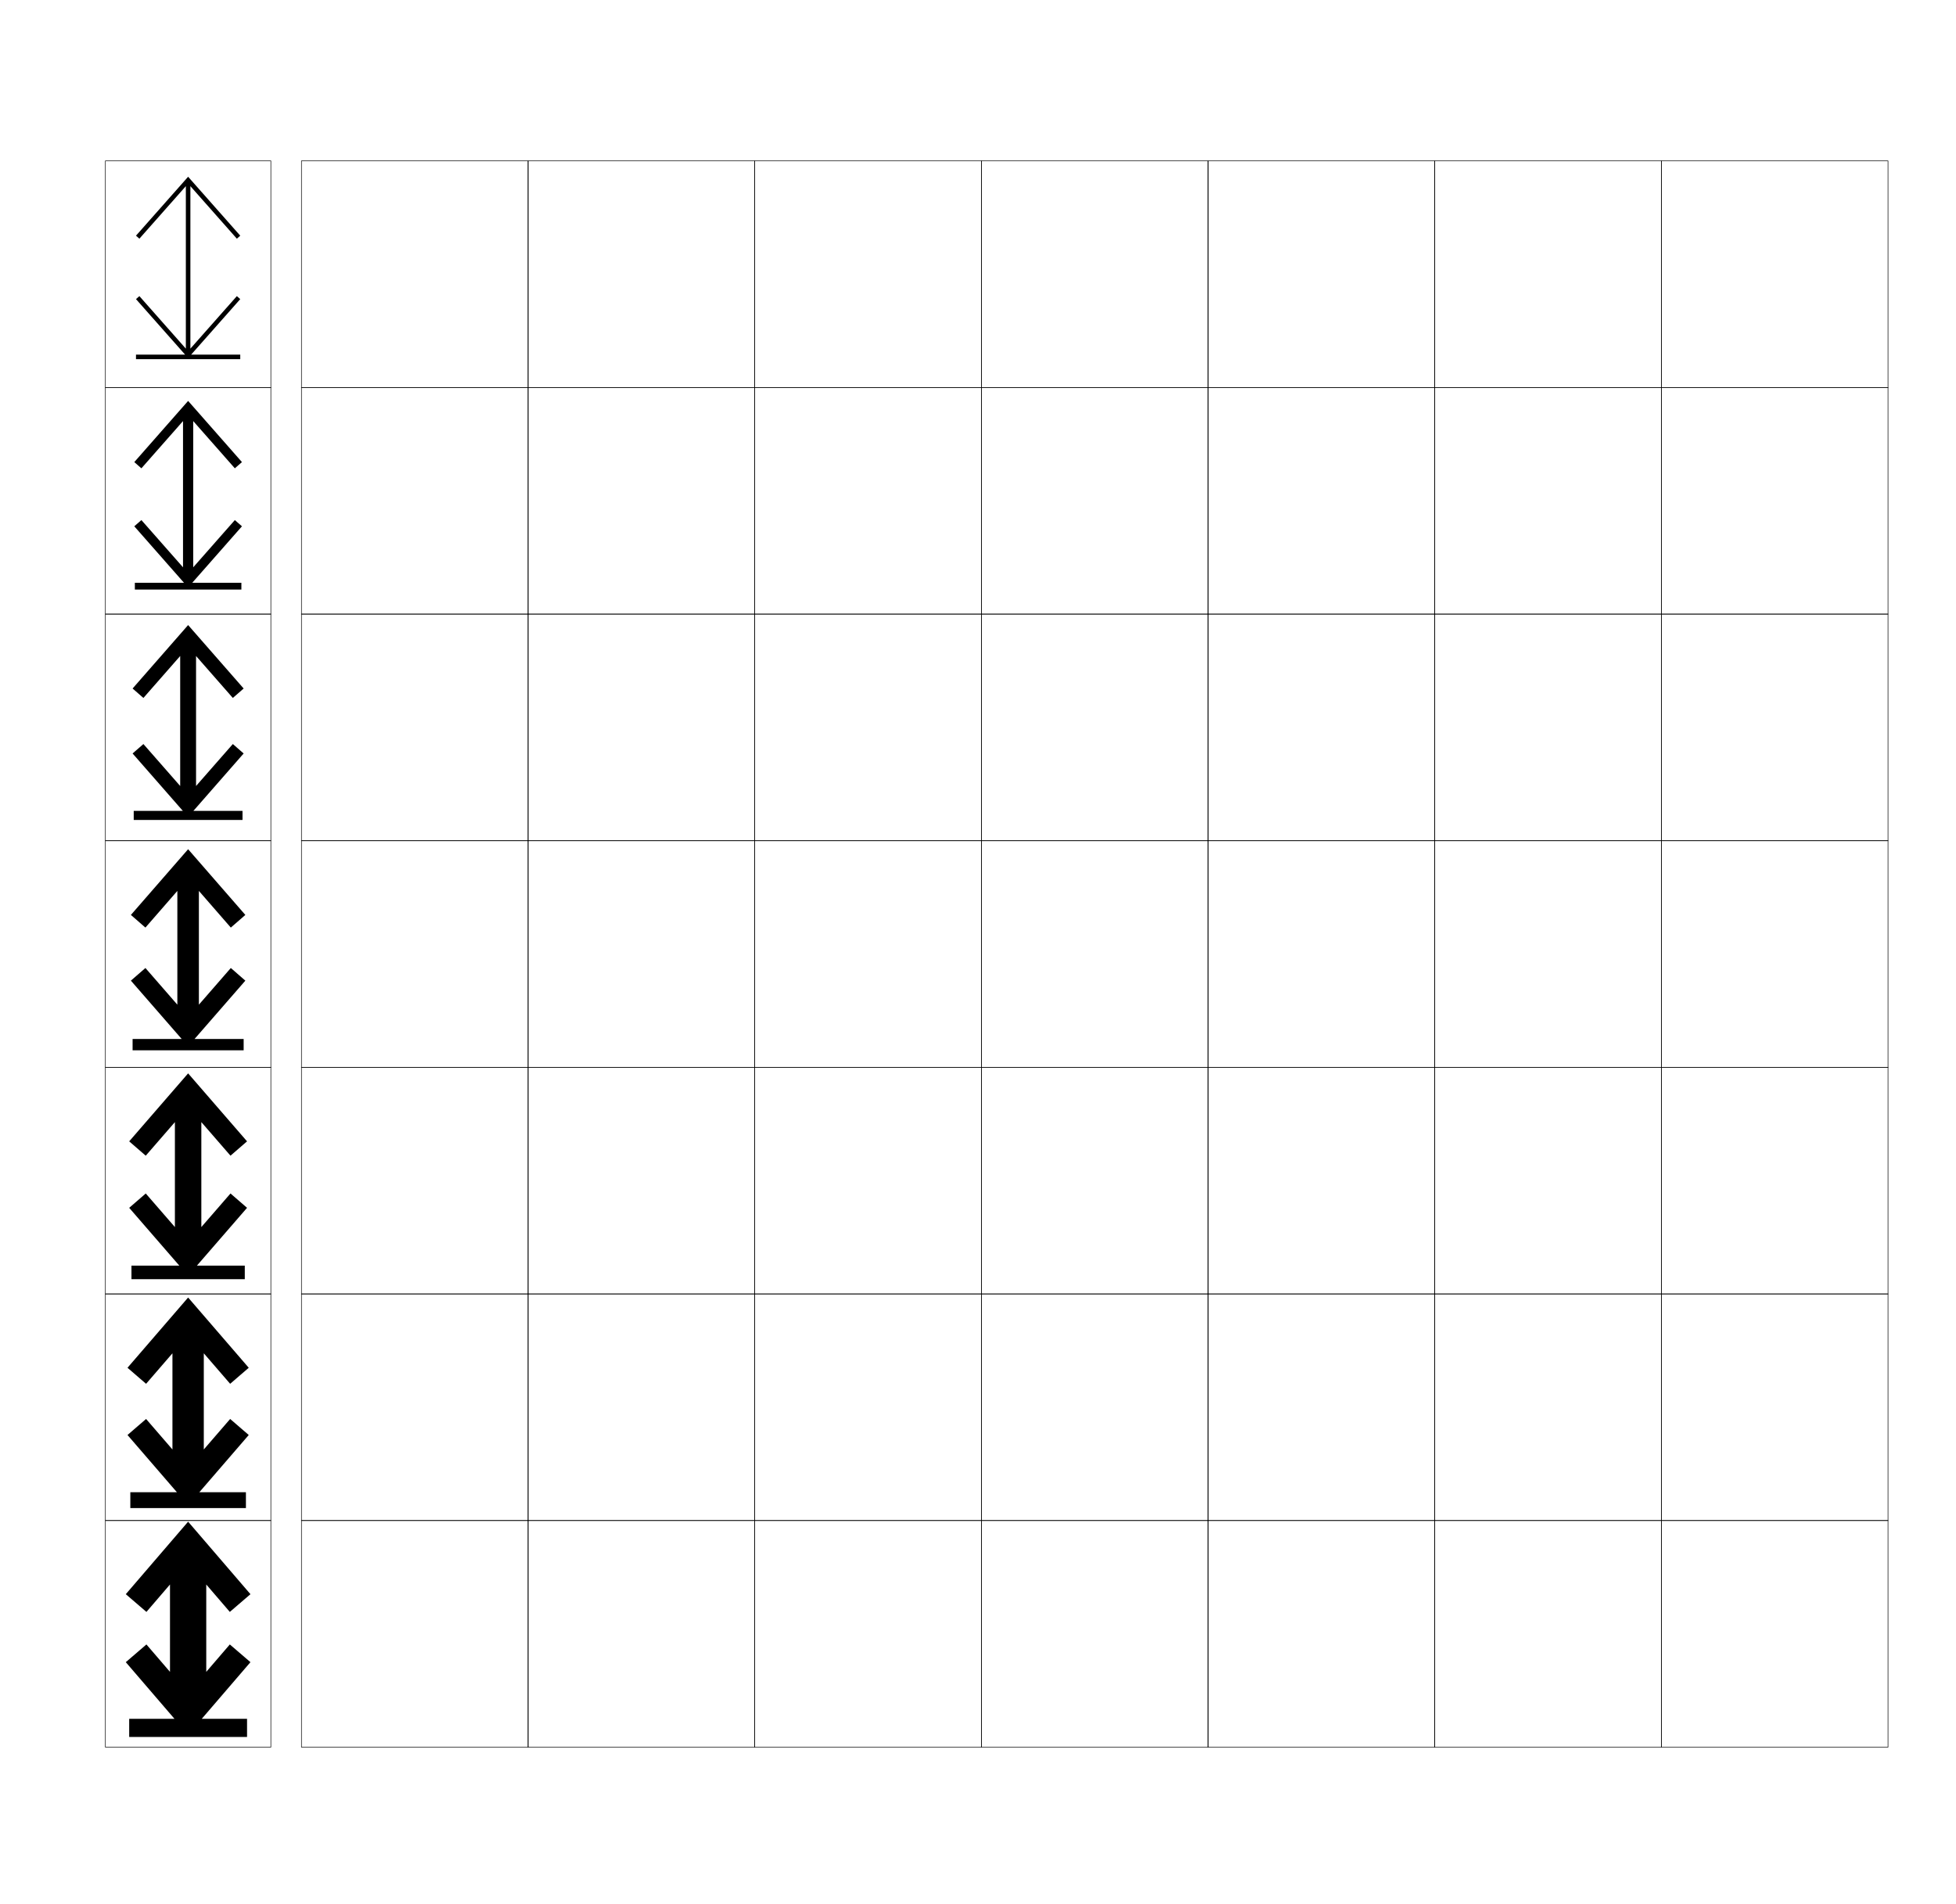
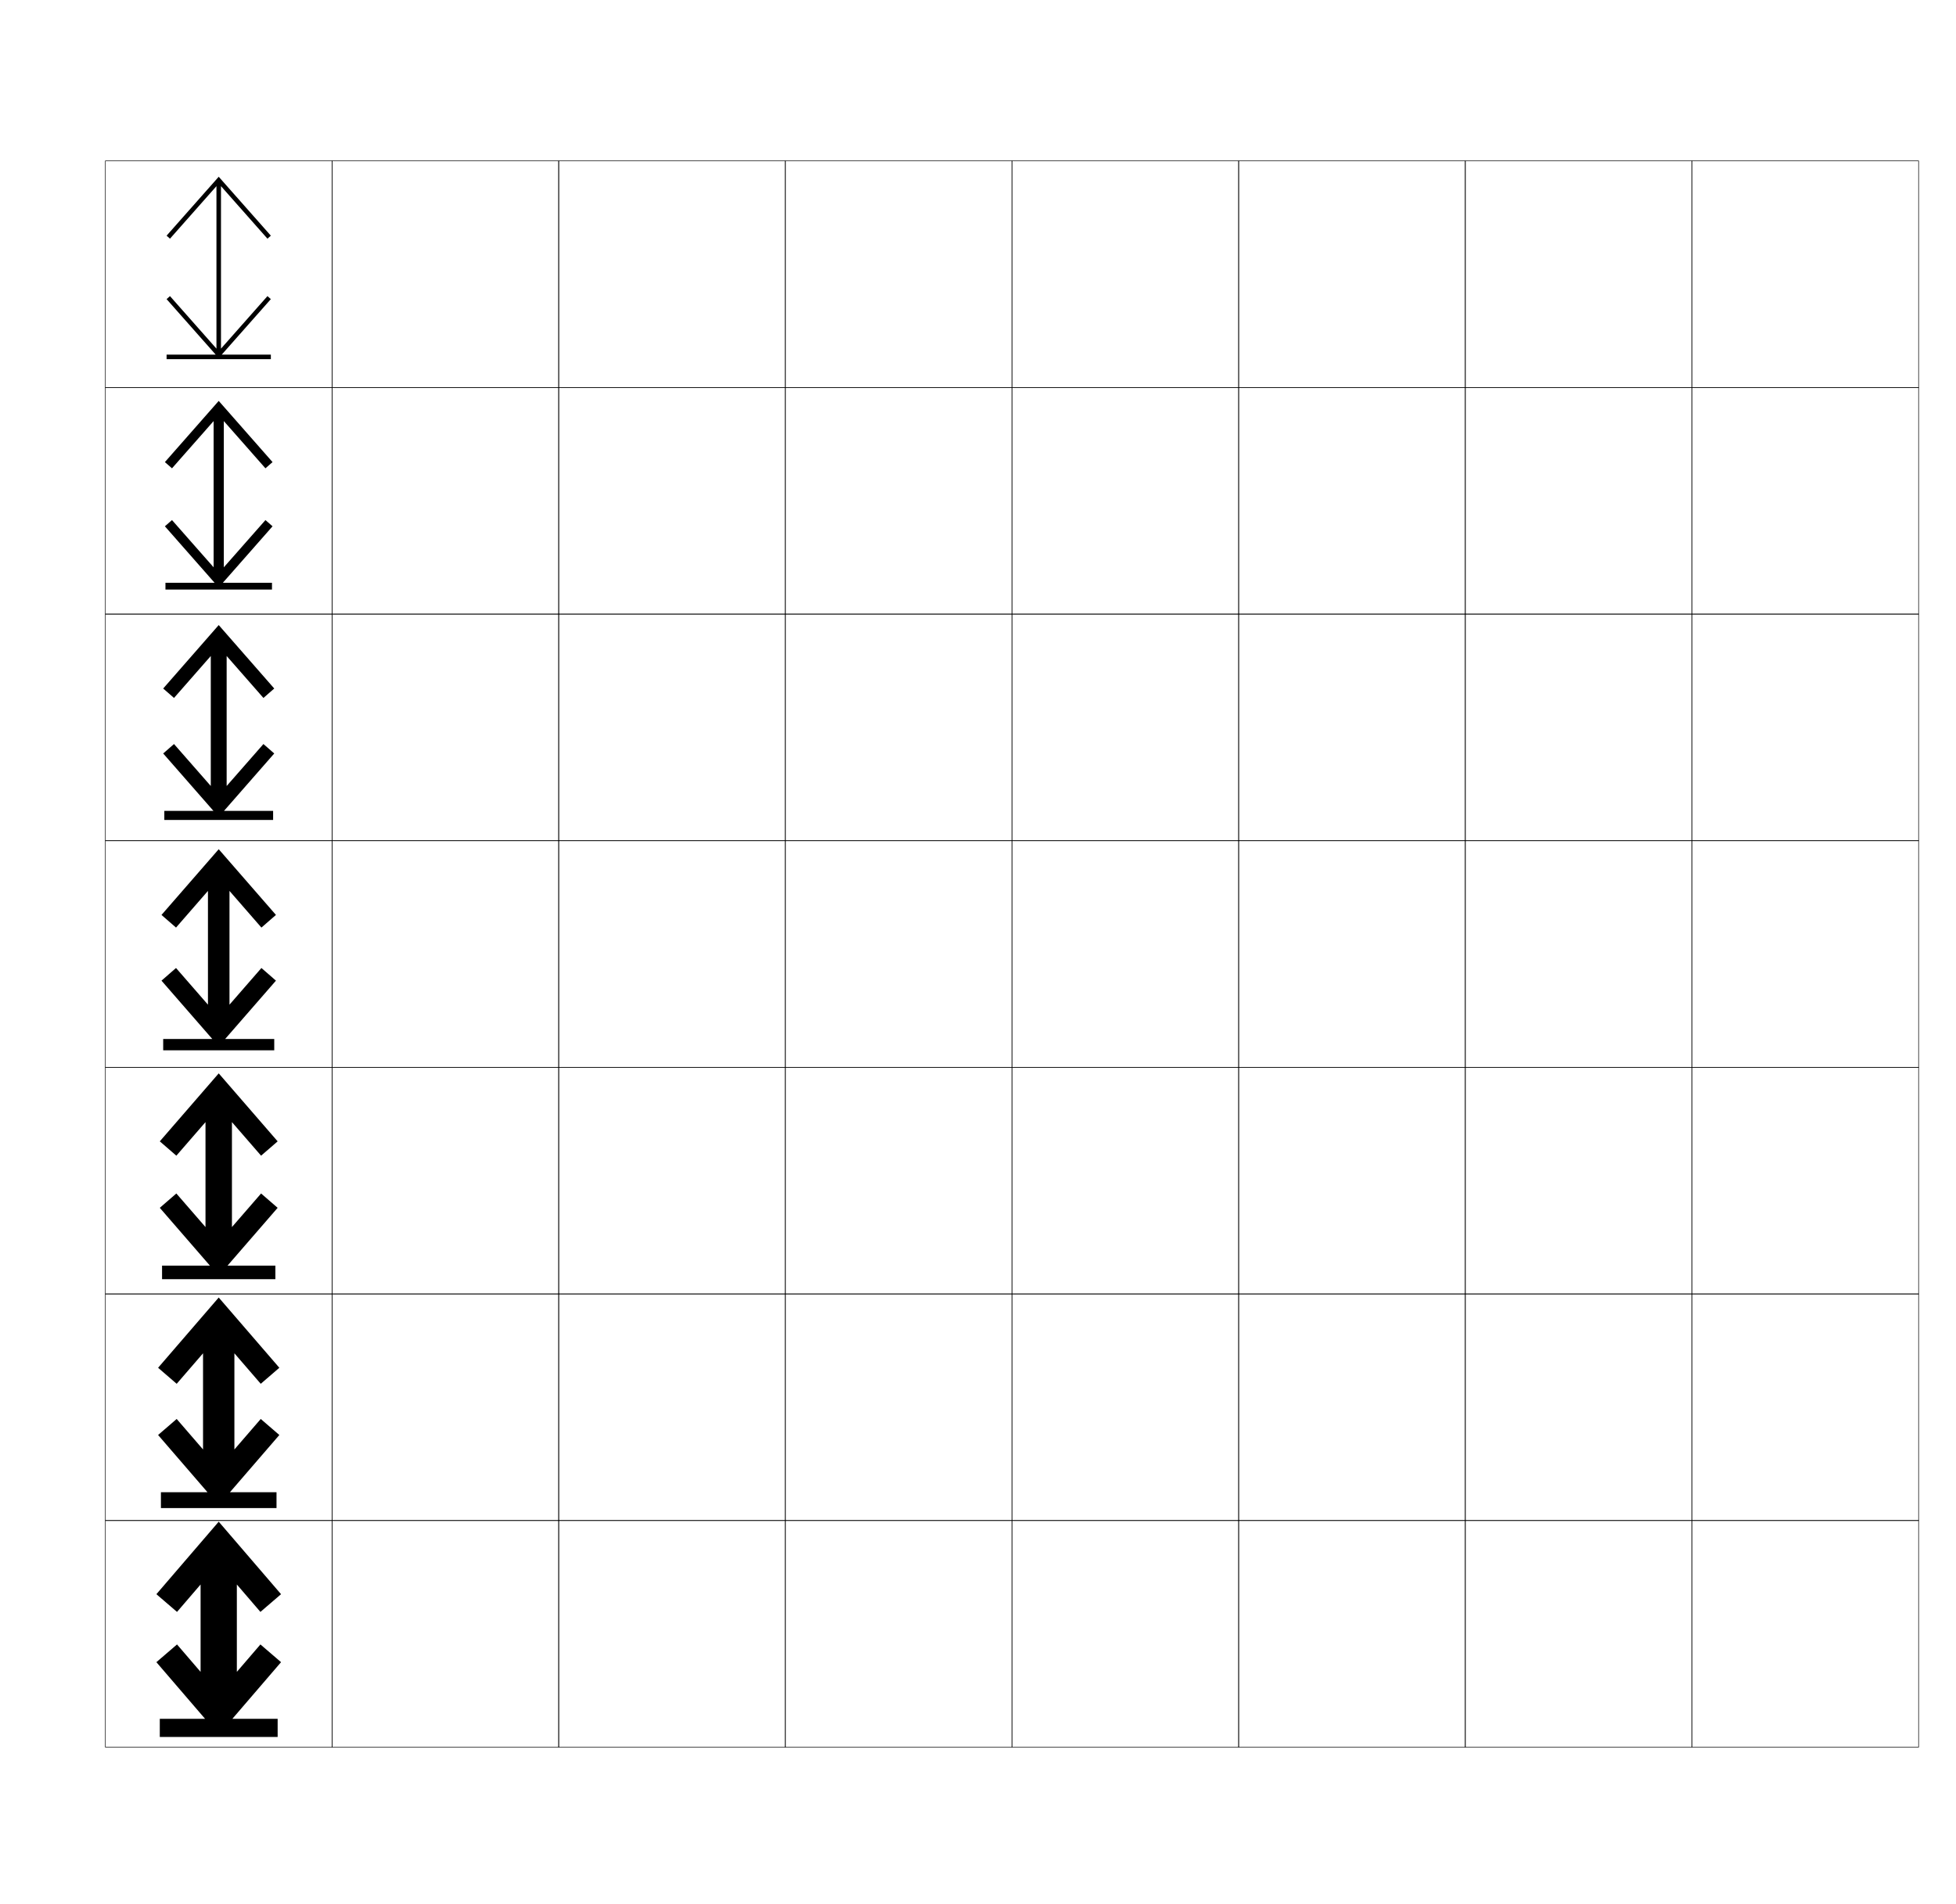
<svg xmlns="http://www.w3.org/2000/svg" version="1.1" id="glyphs" x="0px" y="0px" width="863px" height="840px" viewBox="0 0 863 840" enable-background="new 0 0 863 840" xml:space="preserve">
  <g>
-     <rect x="46.5" y="71" fill="none" stroke="#000000" stroke-width="0.25" width="73" height="100" />
-     <rect x="133" y="71" fill="none" stroke="#000000" stroke-width="0.25" width="100" height="100" />
-     <rect x="46.5" y="171" fill="none" stroke="#000000" stroke-width="0.25" width="73" height="100" />
-     <rect x="133" y="171" fill="none" stroke="#000000" stroke-width="0.25" width="100" height="100" />
-     <rect x="46.5" y="271" fill="none" stroke="#000000" stroke-width="0.25" width="73" height="100" />
-     <rect x="133" y="271" fill="none" stroke="#000000" stroke-width="0.25" width="100" height="100" />
-     <rect x="46.5" y="371" fill="none" stroke="#000000" stroke-width="0.25" width="73" height="100" />
-     <rect x="133" y="371" fill="none" stroke="#000000" stroke-width="0.25" width="100" height="100" />
-     <rect x="46.5" y="471" fill="none" stroke="#000000" stroke-width="0.25" width="73" height="100" />
-     <rect x="133" y="471" fill="none" stroke="#000000" stroke-width="0.25" width="100" height="100" />
-     <rect x="46.5" y="571" fill="none" stroke="#000000" stroke-width="0.25" width="73" height="100" />
-     <rect x="133" y="571" fill="none" stroke="#000000" stroke-width="0.25" width="100" height="100" />
-     <rect x="46.5" y="671" fill="none" stroke="#000000" stroke-width="0.25" width="73" height="100" />
-     <rect x="133" y="671" fill="none" stroke="#000000" stroke-width="0.25" width="100" height="100" />
-     <rect x="633" y="71" fill="none" stroke="#000000" stroke-width="0.25" width="100" height="100" />
-     <rect x="733" y="71" fill="none" stroke="#000000" stroke-width="0.25" width="100" height="100" />
-     <rect x="633" y="171" fill="none" stroke="#000000" stroke-width="0.25" width="100" height="100" />
-     <rect x="733" y="171" fill="none" stroke="#000000" stroke-width="0.25" width="100" height="100" />
-     <rect x="633" y="271" fill="none" stroke="#000000" stroke-width="0.25" width="100" height="100" />
-     <rect x="733" y="271" fill="none" stroke="#000000" stroke-width="0.25" width="100" height="100" />
-     <rect x="633" y="371" fill="none" stroke="#000000" stroke-width="0.25" width="100" height="100" />
-     <rect x="733" y="371" fill="none" stroke="#000000" stroke-width="0.25" width="100" height="100" />
-     <rect x="633" y="471" fill="none" stroke="#000000" stroke-width="0.25" width="100" height="100" />
-     <rect x="733" y="471" fill="none" stroke="#000000" stroke-width="0.25" width="100" height="100" />
-     <rect x="633" y="571" fill="none" stroke="#000000" stroke-width="0.25" width="100" height="100" />
-     <rect x="733" y="571" fill="none" stroke="#000000" stroke-width="0.25" width="100" height="100" />
-     <rect x="633" y="671" fill="none" stroke="#000000" stroke-width="0.25" width="100" height="100" />
-     <rect x="733" y="671" fill="none" stroke="#000000" stroke-width="0.25" width="100" height="100" />
-     <rect x="233" y="71" fill="none" stroke="#000000" stroke-width="0.25" width="100" height="100" />
-     <rect x="333" y="71" fill="none" stroke="#000000" stroke-width="0.25" width="100" height="100" />
-     <rect x="433" y="71" fill="none" stroke="#000000" stroke-width="0.25" width="100" height="100" />
-     <rect x="533" y="71" fill="none" stroke="#000000" stroke-width="0.25" width="100" height="100" />
-     <rect x="233" y="171" fill="none" stroke="#000000" stroke-width="0.25" width="100" height="100" />
-     <rect x="333" y="171" fill="none" stroke="#000000" stroke-width="0.25" width="100" height="100" />
-     <rect x="433" y="171" fill="none" stroke="#000000" stroke-width="0.25" width="100" height="100" />
-     <rect x="533" y="171" fill="none" stroke="#000000" stroke-width="0.25" width="100" height="100" />
-     <rect x="233" y="271" fill="none" stroke="#000000" stroke-width="0.25" width="100" height="100" />
-     <rect x="333" y="271" fill="none" stroke="#000000" stroke-width="0.25" width="100" height="100" />
-     <rect x="433" y="271" fill="none" stroke="#000000" stroke-width="0.25" width="100" height="100" />
-     <rect x="533" y="271" fill="none" stroke="#000000" stroke-width="0.25" width="100" height="100" />
-     <rect x="233" y="371" fill="none" stroke="#000000" stroke-width="0.25" width="100" height="100" />
-     <rect x="333" y="371" fill="none" stroke="#000000" stroke-width="0.25" width="100" height="100" />
-     <rect x="433" y="371" fill="none" stroke="#000000" stroke-width="0.25" width="100" height="100" />
-     <rect x="533" y="371" fill="none" stroke="#000000" stroke-width="0.25" width="100" height="100" />
-     <rect x="233" y="471" fill="none" stroke="#000000" stroke-width="0.25" width="100" height="100" />
-     <rect x="333" y="471" fill="none" stroke="#000000" stroke-width="0.25" width="100" height="100" />
-     <rect x="433" y="471" fill="none" stroke="#000000" stroke-width="0.25" width="100" height="100" />
-     <rect x="533" y="471" fill="none" stroke="#000000" stroke-width="0.25" width="100" height="100" />
-     <rect x="233" y="571" fill="none" stroke="#000000" stroke-width="0.25" width="100" height="100" />
-     <rect x="333" y="571" fill="none" stroke="#000000" stroke-width="0.25" width="100" height="100" />
-     <rect x="433" y="571" fill="none" stroke="#000000" stroke-width="0.25" width="100" height="100" />
-     <rect x="533" y="571" fill="none" stroke="#000000" stroke-width="0.25" width="100" height="100" />
-     <rect x="233" y="671" fill="none" stroke="#000000" stroke-width="0.25" width="100" height="100" />
-     <rect x="333" y="671" fill="none" stroke="#000000" stroke-width="0.25" width="100" height="100" />
-     <rect x="433" y="671" fill="none" stroke="#000000" stroke-width="0.25" width="100" height="100" />
-     <rect x="533" y="671" fill="none" stroke="#000000" stroke-width="0.25" width="100" height="100" />
+     <rect x="46.5" y="71" fill="none" stroke="#000000" stroke-width="0.25" width="100" height="100" />
+     <rect x="146.5" y="71" fill="none" stroke="#000000" stroke-width="0.25" width="100" height="100" />
+     <rect x="46.5" y="171" fill="none" stroke="#000000" stroke-width="0.25" width="100" height="100" />
+     <rect x="146.5" y="171" fill="none" stroke="#000000" stroke-width="0.25" width="100" height="100" />
+     <rect x="46.5" y="271" fill="none" stroke="#000000" stroke-width="0.25" width="100" height="100" />
+     <rect x="146.5" y="271" fill="none" stroke="#000000" stroke-width="0.25" width="100" height="100" />
+     <rect x="46.5" y="371" fill="none" stroke="#000000" stroke-width="0.25" width="100" height="100" />
+     <rect x="146.5" y="371" fill="none" stroke="#000000" stroke-width="0.25" width="100" height="100" />
+     <rect x="46.5" y="471" fill="none" stroke="#000000" stroke-width="0.25" width="100" height="100" />
+     <rect x="146.5" y="471" fill="none" stroke="#000000" stroke-width="0.25" width="100" height="100" />
+     <rect x="46.5" y="571" fill="none" stroke="#000000" stroke-width="0.25" width="100" height="100" />
+     <rect x="146.5" y="571" fill="none" stroke="#000000" stroke-width="0.25" width="100" height="100" />
+     <rect x="46.5" y="671" fill="none" stroke="#000000" stroke-width="0.25" width="100" height="100" />
+     <rect x="146.5" y="671" fill="none" stroke="#000000" stroke-width="0.25" width="100" height="100" />
+     <rect x="646.5" y="71" fill="none" stroke="#000000" stroke-width="0.25" width="100" height="100" />
+     <rect x="746.5" y="71" fill="none" stroke="#000000" stroke-width="0.25" width="100" height="100" />
+     <rect x="646.5" y="171" fill="none" stroke="#000000" stroke-width="0.25" width="100" height="100" />
+     <rect x="746.5" y="171" fill="none" stroke="#000000" stroke-width="0.25" width="100" height="100" />
+     <rect x="646.5" y="271" fill="none" stroke="#000000" stroke-width="0.25" width="100" height="100" />
+     <rect x="746.5" y="271" fill="none" stroke="#000000" stroke-width="0.25" width="100" height="100" />
+     <rect x="646.5" y="371" fill="none" stroke="#000000" stroke-width="0.25" width="100" height="100" />
+     <rect x="746.5" y="371" fill="none" stroke="#000000" stroke-width="0.25" width="100" height="100" />
+     <rect x="646.5" y="471" fill="none" stroke="#000000" stroke-width="0.25" width="100" height="100" />
+     <rect x="746.5" y="471" fill="none" stroke="#000000" stroke-width="0.25" width="100" height="100" />
+     <rect x="646.5" y="571" fill="none" stroke="#000000" stroke-width="0.25" width="100" height="100" />
+     <rect x="746.5" y="571" fill="none" stroke="#000000" stroke-width="0.25" width="100" height="100" />
+     <rect x="646.5" y="671" fill="none" stroke="#000000" stroke-width="0.25" width="100" height="100" />
+     <rect x="746.5" y="671" fill="none" stroke="#000000" stroke-width="0.25" width="100" height="100" />
+     <rect x="246.5" y="71" fill="none" stroke="#000000" stroke-width="0.25" width="100" height="100" />
+     <rect x="346.5" y="71" fill="none" stroke="#000000" stroke-width="0.25" width="100" height="100" />
+     <rect x="446.5" y="71" fill="none" stroke="#000000" stroke-width="0.25" width="100" height="100" />
+     <rect x="546.5" y="71" fill="none" stroke="#000000" stroke-width="0.25" width="100" height="100" />
+     <rect x="246.5" y="171" fill="none" stroke="#000000" stroke-width="0.25" width="100" height="100" />
+     <rect x="346.5" y="171" fill="none" stroke="#000000" stroke-width="0.25" width="100" height="100" />
+     <rect x="446.5" y="171" fill="none" stroke="#000000" stroke-width="0.25" width="100" height="100" />
+     <rect x="546.5" y="171" fill="none" stroke="#000000" stroke-width="0.25" width="100" height="100" />
+     <rect x="246.5" y="271" fill="none" stroke="#000000" stroke-width="0.25" width="100" height="100" />
+     <rect x="346.5" y="271" fill="none" stroke="#000000" stroke-width="0.25" width="100" height="100" />
+     <rect x="446.5" y="271" fill="none" stroke="#000000" stroke-width="0.25" width="100" height="100" />
+     <rect x="546.5" y="271" fill="none" stroke="#000000" stroke-width="0.25" width="100" height="100" />
+     <rect x="246.5" y="371" fill="none" stroke="#000000" stroke-width="0.25" width="100" height="100" />
+     <rect x="346.5" y="371" fill="none" stroke="#000000" stroke-width="0.25" width="100" height="100" />
+     <rect x="446.5" y="371" fill="none" stroke="#000000" stroke-width="0.25" width="100" height="100" />
+     <rect x="546.5" y="371" fill="none" stroke="#000000" stroke-width="0.25" width="100" height="100" />
+     <rect x="246.5" y="471" fill="none" stroke="#000000" stroke-width="0.25" width="100" height="100" />
+     <rect x="346.5" y="471" fill="none" stroke="#000000" stroke-width="0.25" width="100" height="100" />
+     <rect x="446.5" y="471" fill="none" stroke="#000000" stroke-width="0.25" width="100" height="100" />
+     <rect x="546.5" y="471" fill="none" stroke="#000000" stroke-width="0.25" width="100" height="100" />
+     <rect x="246.5" y="571" fill="none" stroke="#000000" stroke-width="0.25" width="100" height="100" />
+     <rect x="346.5" y="571" fill="none" stroke="#000000" stroke-width="0.25" width="100" height="100" />
+     <rect x="446.5" y="571" fill="none" stroke="#000000" stroke-width="0.25" width="100" height="100" />
+     <rect x="546.5" y="571" fill="none" stroke="#000000" stroke-width="0.25" width="100" height="100" />
+     <rect x="246.5" y="671" fill="none" stroke="#000000" stroke-width="0.25" width="100" height="100" />
+     <rect x="346.5" y="671" fill="none" stroke="#000000" stroke-width="0.25" width="100" height="100" />
+     <rect x="446.5" y="671" fill="none" stroke="#000000" stroke-width="0.25" width="100" height="100" />
+     <rect x="546.5" y="671" fill="none" stroke="#000000" stroke-width="0.25" width="100" height="100" />
  </g>
  <g>
-     <polygon points="101.398,725.679 91,737.779 91,699.222 101.398,711.321 110.5,703.5 83,671.5 55.5,703.5    64.602,711.321 75,699.222 75,737.779 64.602,725.679 55.5,733.5 76.984,758.5 57,758.5 57,766.5    109,766.5 109,758.5 89.016,758.5 110.5,733.5  " />
-     <polygon points="101.545,626.176 89.917,639.636 89.917,597.197 101.545,610.658    109.75,603.583 83,572.583 56.25,603.583 64.454,610.658 76.083,597.197 76.083,639.636    64.454,626.176 56.25,633.25 78.046,658.5 57.5,658.5 57.5,665.5 108.5,665.5 108.5,658.5    87.953,658.5 109.75,633.25  " />
-     <polygon points="101.693,526.672 88.833,541.493 88.833,495.174 101.693,509.995 109,503.667    83,473.666 57,503.667 64.307,509.995 77.167,495.174 77.167,541.493 64.307,526.672    57,533 79.108,558.5 58,558.5 58,564.5 108,564.5 108,558.5 86.892,558.5 109,533  " />
-     <polygon points="101.84,427.169 87.75,443.351 87.75,393.15 101.84,409.332 108.25,403.75 83,374.75    57.75,403.75 64.16,409.332 78.25,393.15 78.25,443.351 64.16,427.169 57.75,432.75 80.17,458.5    58.5,458.5 58.5,463.5 107.5,463.5 107.5,458.5 85.83,458.5 108.25,432.75  " />
-     <polygon points="79.5,346.85 63.272,328.337 58.5,332.5 80.671,357.833 59,357.833    59,361.833 107,361.833 107,357.833 85.328,357.833 107.5,332.5 102.727,328.337    86.5,346.85 86.5,289.482 102.727,307.996 107.5,303.833 83,275.833 58.5,303.833    63.272,307.996 79.5,289.482  " />
-     <polygon points="80.75,250.35 62.386,229.506 59.25,232.25 81.172,257.167 59.5,257.167 59.5,260.167    106.5,260.167 106.5,257.167 84.828,257.167 106.75,232.25 103.614,229.506 85.25,250.35    85.25,185.815 103.614,206.661 106.75,203.917 83,176.917 59.25,203.917 62.386,206.661    80.75,185.815  " />
-     <polygon points="104.502,130.675 84,153.85 84,82.149 104.502,105.325 106,104 83,78 60,104    61.498,105.325 82,82.149 82,153.85 61.498,130.675 60,132 81.673,156.5 60,156.5 60,158.5    106,158.5 106,156.5 84.327,156.5 106,132  " />
+     <polygon points="114.898,725.679 104.5,737.779 104.5,699.222 114.898,711.321 124,703.5 96.5,671.5    69,703.5 78.102,711.321 88.5,699.222 88.5,737.779 78.102,725.679 69,733.5 90.484,758.5 70.5,758.5    70.5,766.5 122.5,766.5 122.5,758.5 102.516,758.5 124,733.5  " />
+     <polygon points="115.045,626.176 103.417,639.636 103.417,597.197 115.045,610.658    123.25,603.583 96.5,572.583 69.75,603.583 77.954,610.658 89.583,597.197    89.583,639.636 77.954,626.176 69.75,633.25 91.546,658.5 71,658.5 71,665.5 122,665.5    122,658.5 101.453,658.5 123.25,633.25  " />
+     <polygon points="115.193,526.672 102.333,541.493 102.333,495.174 115.193,509.995    122.5,503.667 96.5,473.666 70.5,503.667 77.807,509.995 90.667,495.174 90.667,541.493    77.807,526.672 70.5,533 92.608,558.5 71.5,558.5 71.5,564.5 121.5,564.5 121.5,558.5 100.392,558.5 122.5,533  " />
+     <polygon points="115.34,427.169 101.25,443.351 101.25,393.15 115.34,409.332 121.75,403.75    96.5,374.75 71.25,403.75 77.66,409.332 91.75,393.15 91.75,443.351 77.66,427.169 71.25,432.75    93.67,458.5 72,458.5 72,463.5 121,463.5 121,458.5 99.33,458.5 121.75,432.75  " />
+     <polygon points="93,346.85 76.772,328.337 72,332.5 94.171,357.833 72.5,357.833    72.5,361.833 120.5,361.833 120.5,357.833 98.828,357.833 121,332.5 116.227,328.337    100,346.85 100,289.482 116.227,307.996 121,303.833 96.5,275.833 72,303.833    76.772,307.996 93,289.482  " />
+     <polygon points="94.25,250.35 75.886,229.506 72.75,232.25 94.672,257.167 73,257.167 73,260.167    120,260.167 120,257.167 98.328,257.167 120.25,232.25 117.114,229.506 98.75,250.35    98.75,185.815 117.114,206.661 120.25,203.917 96.5,176.917 72.75,203.917 75.886,206.661    94.25,185.815  " />
+     <polygon points="118.002,130.675 97.5,153.85 97.5,82.149 118.002,105.325 119.5,104 96.5,78 73.5,104    74.998,105.325 95.5,82.149 95.5,153.85 74.998,130.675 73.5,132 95.173,156.5 73.5,156.5    73.5,158.5 119.5,158.5 119.5,156.5 97.827,156.5 119.5,132  " />
  </g>
</svg>
